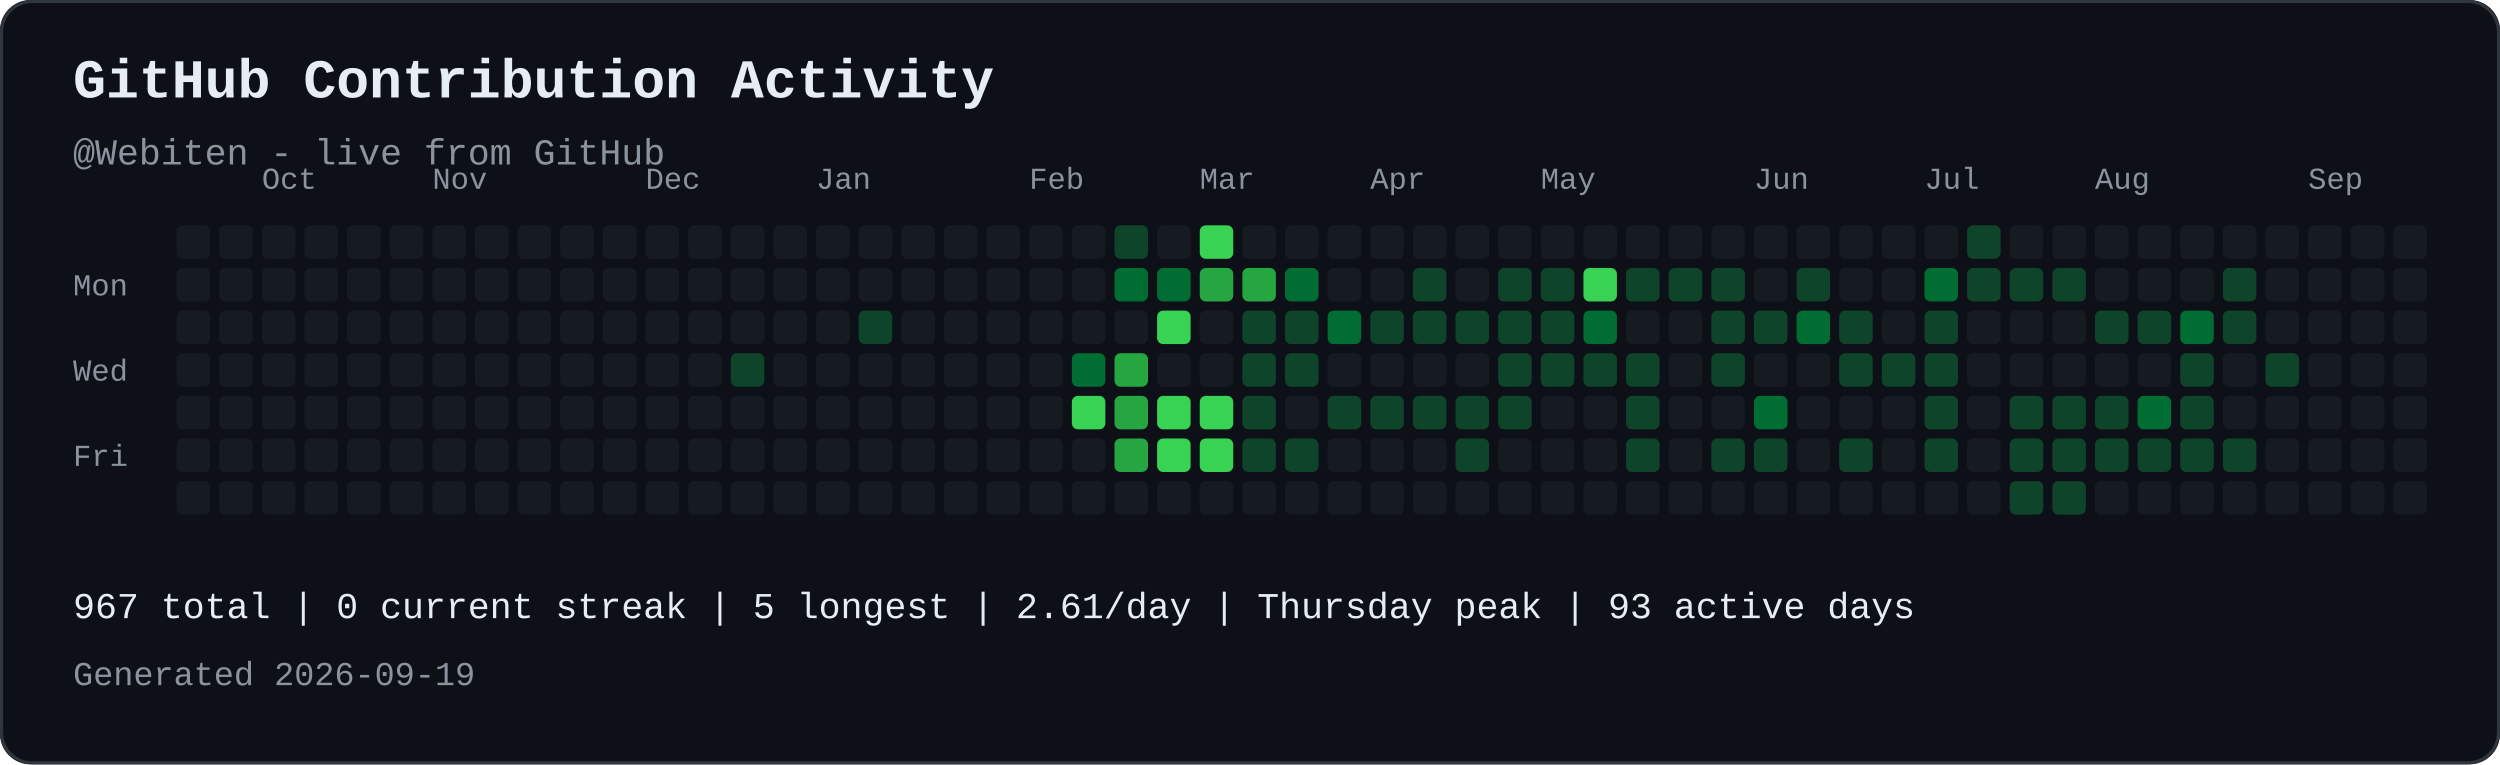
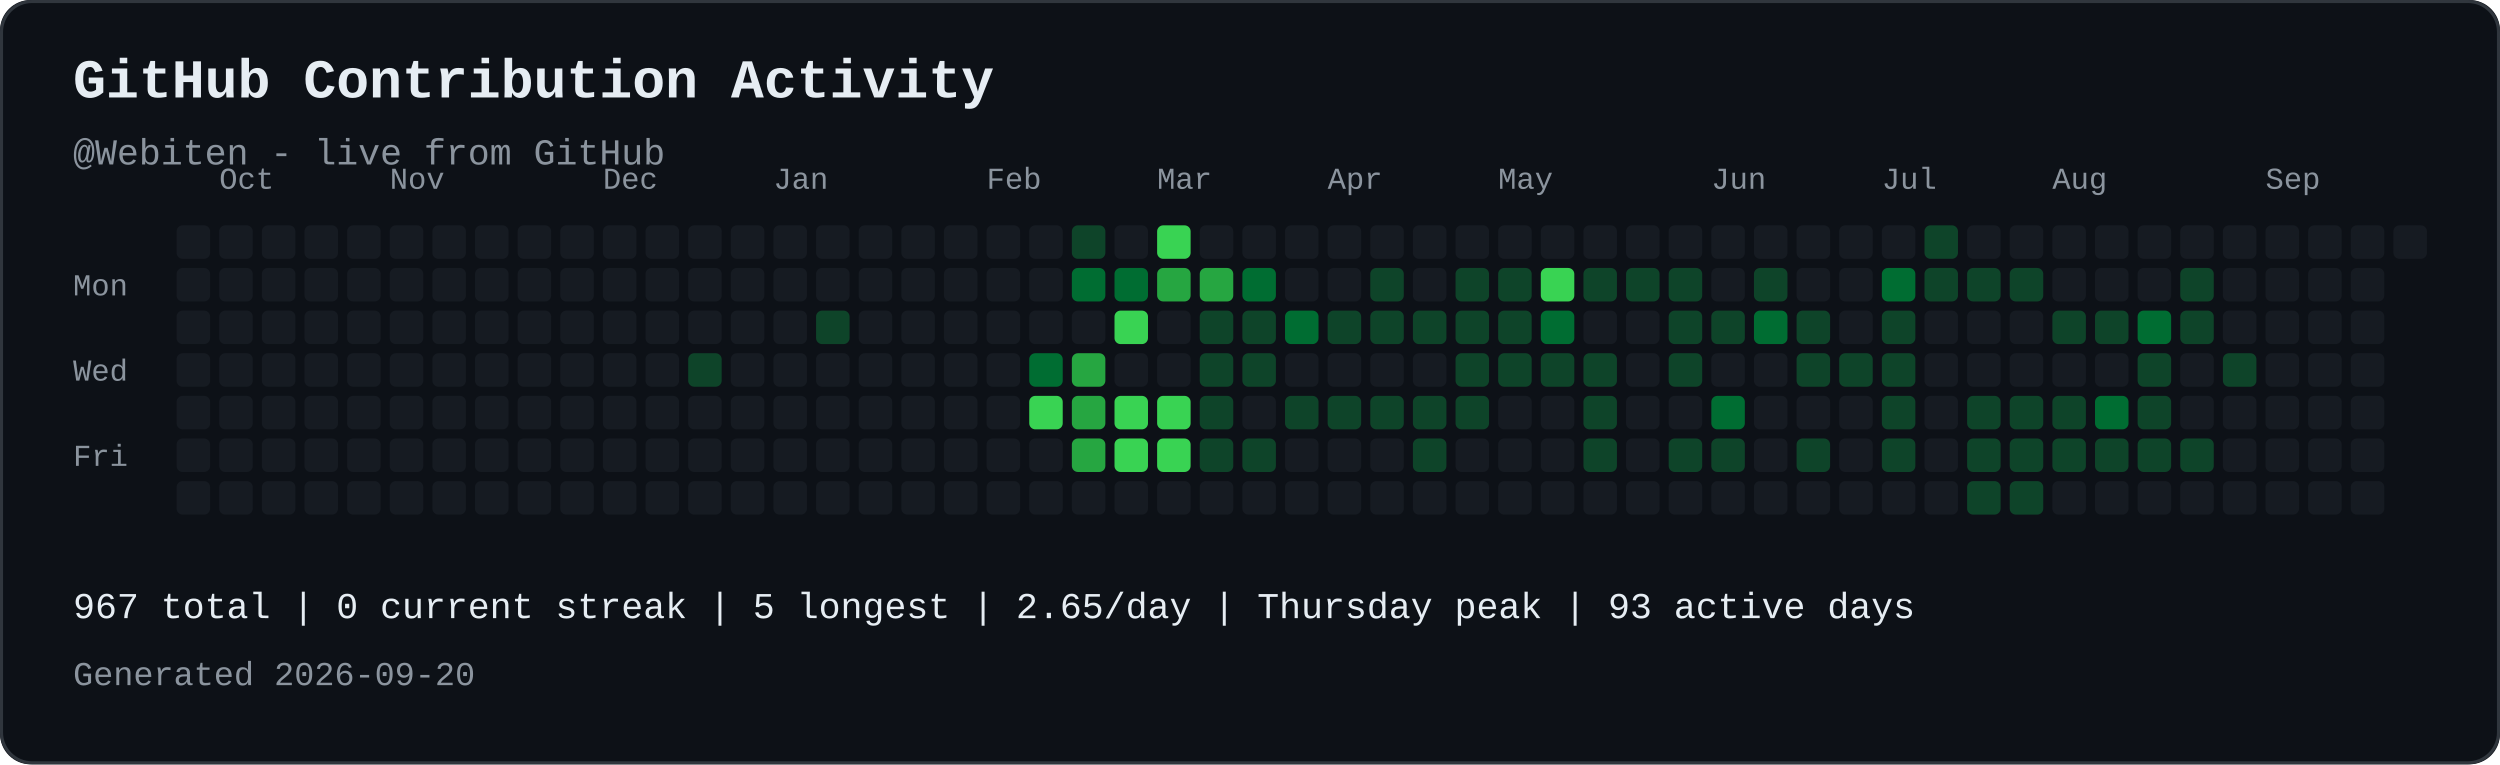
<svg xmlns="http://www.w3.org/2000/svg" width="821" height="251" viewBox="0 0 821 251" role="img" aria-labelledby="contribution-title contribution-desc" style="max-width:100%;height:auto;">
  <rect width="821" height="251" rx="10" fill="#0d1117" />
  <rect x="0.5" y="0.5" width="820" height="250" rx="10" fill="none" stroke="#30363d" />
  <text x="24" y="32" font-family="JetBrains Mono, SFMono-Regular, Consolas, Liberation Mono, monospace" font-size="18" font-weight="700" fill="#e6edf3">GitHub Contribution Activity</text>
  <text x="24" y="54" font-family="JetBrains Mono, SFMono-Regular, Consolas, Liberation Mono, monospace" font-size="12" fill="#8b949e">@Webiten - live from GitHub</text>
-   <text x="86" y="62" font-family="JetBrains Mono, SFMono-Regular, Consolas, Liberation Mono, monospace" font-size="10" fill="#8b949e">Oct</text>
-   <text x="142" y="62" font-family="JetBrains Mono, SFMono-Regular, Consolas, Liberation Mono, monospace" font-size="10" fill="#8b949e">Nov</text>
-   <text x="212" y="62" font-family="JetBrains Mono, SFMono-Regular, Consolas, Liberation Mono, monospace" font-size="10" fill="#8b949e">Dec</text>
-   <text x="268" y="62" font-family="JetBrains Mono, SFMono-Regular, Consolas, Liberation Mono, monospace" font-size="10" fill="#8b949e">Jan</text>
-   <text x="338" y="62" font-family="JetBrains Mono, SFMono-Regular, Consolas, Liberation Mono, monospace" font-size="10" fill="#8b949e">Feb</text>
-   <text x="394" y="62" font-family="JetBrains Mono, SFMono-Regular, Consolas, Liberation Mono, monospace" font-size="10" fill="#8b949e">Mar</text>
-   <text x="450" y="62" font-family="JetBrains Mono, SFMono-Regular, Consolas, Liberation Mono, monospace" font-size="10" fill="#8b949e">Apr</text>
-   <text x="506" y="62" font-family="JetBrains Mono, SFMono-Regular, Consolas, Liberation Mono, monospace" font-size="10" fill="#8b949e">May</text>
-   <text x="576" y="62" font-family="JetBrains Mono, SFMono-Regular, Consolas, Liberation Mono, monospace" font-size="10" fill="#8b949e">Jun</text>
-   <text x="632" y="62" font-family="JetBrains Mono, SFMono-Regular, Consolas, Liberation Mono, monospace" font-size="10" fill="#8b949e">Jul</text>
-   <text x="688" y="62" font-family="JetBrains Mono, SFMono-Regular, Consolas, Liberation Mono, monospace" font-size="10" fill="#8b949e">Aug</text>
-   <text x="758" y="62" font-family="JetBrains Mono, SFMono-Regular, Consolas, Liberation Mono, monospace" font-size="10" fill="#8b949e">Sep</text>
+   <text x="72" y="62" font-family="JetBrains Mono, SFMono-Regular, Consolas, Liberation Mono, monospace" font-size="10" fill="#8b949e">Oct</text>
+   <text x="128" y="62" font-family="JetBrains Mono, SFMono-Regular, Consolas, Liberation Mono, monospace" font-size="10" fill="#8b949e">Nov</text>
+   <text x="198" y="62" font-family="JetBrains Mono, SFMono-Regular, Consolas, Liberation Mono, monospace" font-size="10" fill="#8b949e">Dec</text>
+   <text x="254" y="62" font-family="JetBrains Mono, SFMono-Regular, Consolas, Liberation Mono, monospace" font-size="10" fill="#8b949e">Jan</text>
+   <text x="324" y="62" font-family="JetBrains Mono, SFMono-Regular, Consolas, Liberation Mono, monospace" font-size="10" fill="#8b949e">Feb</text>
+   <text x="380" y="62" font-family="JetBrains Mono, SFMono-Regular, Consolas, Liberation Mono, monospace" font-size="10" fill="#8b949e">Mar</text>
+   <text x="436" y="62" font-family="JetBrains Mono, SFMono-Regular, Consolas, Liberation Mono, monospace" font-size="10" fill="#8b949e">Apr</text>
+   <text x="492" y="62" font-family="JetBrains Mono, SFMono-Regular, Consolas, Liberation Mono, monospace" font-size="10" fill="#8b949e">May</text>
+   <text x="562" y="62" font-family="JetBrains Mono, SFMono-Regular, Consolas, Liberation Mono, monospace" font-size="10" fill="#8b949e">Jun</text>
+   <text x="618" y="62" font-family="JetBrains Mono, SFMono-Regular, Consolas, Liberation Mono, monospace" font-size="10" fill="#8b949e">Jul</text>
+   <text x="674" y="62" font-family="JetBrains Mono, SFMono-Regular, Consolas, Liberation Mono, monospace" font-size="10" fill="#8b949e">Aug</text>
+   <text x="744" y="62" font-family="JetBrains Mono, SFMono-Regular, Consolas, Liberation Mono, monospace" font-size="10" fill="#8b949e">Sep</text>
  <text x="24" y="97" font-family="JetBrains Mono, SFMono-Regular, Consolas, Liberation Mono, monospace" font-size="10" fill="#8b949e">Mon</text>
  <text x="24" y="125" font-family="JetBrains Mono, SFMono-Regular, Consolas, Liberation Mono, monospace" font-size="10" fill="#8b949e">Wed</text>
  <text x="24" y="153" font-family="JetBrains Mono, SFMono-Regular, Consolas, Liberation Mono, monospace" font-size="10" fill="#8b949e">Fri</text>
  <rect x="58" y="74" width="11" height="11" rx="2" fill="#161b22">
</rect>
  <rect x="58" y="88" width="11" height="11" rx="2" fill="#161b22">
</rect>
  <rect x="58" y="102" width="11" height="11" rx="2" fill="#161b22">
</rect>
  <rect x="58" y="116" width="11" height="11" rx="2" fill="#161b22">
</rect>
  <rect x="58" y="130" width="11" height="11" rx="2" fill="#161b22">
</rect>
  <rect x="58" y="144" width="11" height="11" rx="2" fill="#161b22">
</rect>
  <rect x="58" y="158" width="11" height="11" rx="2" fill="#161b22">
</rect>
  <rect x="72" y="74" width="11" height="11" rx="2" fill="#161b22">
</rect>
  <rect x="72" y="88" width="11" height="11" rx="2" fill="#161b22">
</rect>
  <rect x="72" y="102" width="11" height="11" rx="2" fill="#161b22">
</rect>
  <rect x="72" y="116" width="11" height="11" rx="2" fill="#161b22">
</rect>
  <rect x="72" y="130" width="11" height="11" rx="2" fill="#161b22">
</rect>
  <rect x="72" y="144" width="11" height="11" rx="2" fill="#161b22">
</rect>
  <rect x="72" y="158" width="11" height="11" rx="2" fill="#161b22">
</rect>
  <rect x="86" y="74" width="11" height="11" rx="2" fill="#161b22">
</rect>
  <rect x="86" y="88" width="11" height="11" rx="2" fill="#161b22">
</rect>
  <rect x="86" y="102" width="11" height="11" rx="2" fill="#161b22">
</rect>
  <rect x="86" y="116" width="11" height="11" rx="2" fill="#161b22">
</rect>
  <rect x="86" y="130" width="11" height="11" rx="2" fill="#161b22">
</rect>
  <rect x="86" y="144" width="11" height="11" rx="2" fill="#161b22">
</rect>
  <rect x="86" y="158" width="11" height="11" rx="2" fill="#161b22">
</rect>
  <rect x="100" y="74" width="11" height="11" rx="2" fill="#161b22">
</rect>
  <rect x="100" y="88" width="11" height="11" rx="2" fill="#161b22">
</rect>
  <rect x="100" y="102" width="11" height="11" rx="2" fill="#161b22">
</rect>
  <rect x="100" y="116" width="11" height="11" rx="2" fill="#161b22">
</rect>
  <rect x="100" y="130" width="11" height="11" rx="2" fill="#161b22">
</rect>
  <rect x="100" y="144" width="11" height="11" rx="2" fill="#161b22">
</rect>
  <rect x="100" y="158" width="11" height="11" rx="2" fill="#161b22">
</rect>
  <rect x="114" y="74" width="11" height="11" rx="2" fill="#161b22">
</rect>
  <rect x="114" y="88" width="11" height="11" rx="2" fill="#161b22">
</rect>
  <rect x="114" y="102" width="11" height="11" rx="2" fill="#161b22">
</rect>
  <rect x="114" y="116" width="11" height="11" rx="2" fill="#161b22">
</rect>
  <rect x="114" y="130" width="11" height="11" rx="2" fill="#161b22">
</rect>
  <rect x="114" y="144" width="11" height="11" rx="2" fill="#161b22">
</rect>
  <rect x="114" y="158" width="11" height="11" rx="2" fill="#161b22">
</rect>
  <rect x="128" y="74" width="11" height="11" rx="2" fill="#161b22">
</rect>
  <rect x="128" y="88" width="11" height="11" rx="2" fill="#161b22">
</rect>
  <rect x="128" y="102" width="11" height="11" rx="2" fill="#161b22">
</rect>
  <rect x="128" y="116" width="11" height="11" rx="2" fill="#161b22">
</rect>
  <rect x="128" y="130" width="11" height="11" rx="2" fill="#161b22">
</rect>
  <rect x="128" y="144" width="11" height="11" rx="2" fill="#161b22">
</rect>
  <rect x="128" y="158" width="11" height="11" rx="2" fill="#161b22">
</rect>
  <rect x="142" y="74" width="11" height="11" rx="2" fill="#161b22">
</rect>
  <rect x="142" y="88" width="11" height="11" rx="2" fill="#161b22">
</rect>
  <rect x="142" y="102" width="11" height="11" rx="2" fill="#161b22">
</rect>
  <rect x="142" y="116" width="11" height="11" rx="2" fill="#161b22">
</rect>
  <rect x="142" y="130" width="11" height="11" rx="2" fill="#161b22">
</rect>
  <rect x="142" y="144" width="11" height="11" rx="2" fill="#161b22">
</rect>
  <rect x="142" y="158" width="11" height="11" rx="2" fill="#161b22">
</rect>
  <rect x="156" y="74" width="11" height="11" rx="2" fill="#161b22">
</rect>
  <rect x="156" y="88" width="11" height="11" rx="2" fill="#161b22">
</rect>
  <rect x="156" y="102" width="11" height="11" rx="2" fill="#161b22">
</rect>
  <rect x="156" y="116" width="11" height="11" rx="2" fill="#161b22">
</rect>
  <rect x="156" y="130" width="11" height="11" rx="2" fill="#161b22">
</rect>
  <rect x="156" y="144" width="11" height="11" rx="2" fill="#161b22">
</rect>
  <rect x="156" y="158" width="11" height="11" rx="2" fill="#161b22">
</rect>
  <rect x="170" y="74" width="11" height="11" rx="2" fill="#161b22">
</rect>
  <rect x="170" y="88" width="11" height="11" rx="2" fill="#161b22">
</rect>
  <rect x="170" y="102" width="11" height="11" rx="2" fill="#161b22">
</rect>
  <rect x="170" y="116" width="11" height="11" rx="2" fill="#161b22">
</rect>
  <rect x="170" y="130" width="11" height="11" rx="2" fill="#161b22">
</rect>
  <rect x="170" y="144" width="11" height="11" rx="2" fill="#161b22">
</rect>
  <rect x="170" y="158" width="11" height="11" rx="2" fill="#161b22">
</rect>
  <rect x="184" y="74" width="11" height="11" rx="2" fill="#161b22">
</rect>
  <rect x="184" y="88" width="11" height="11" rx="2" fill="#161b22">
</rect>
  <rect x="184" y="102" width="11" height="11" rx="2" fill="#161b22">
</rect>
  <rect x="184" y="116" width="11" height="11" rx="2" fill="#161b22">
</rect>
  <rect x="184" y="130" width="11" height="11" rx="2" fill="#161b22">
</rect>
  <rect x="184" y="144" width="11" height="11" rx="2" fill="#161b22">
</rect>
  <rect x="184" y="158" width="11" height="11" rx="2" fill="#161b22">
</rect>
  <rect x="198" y="74" width="11" height="11" rx="2" fill="#161b22">
</rect>
  <rect x="198" y="88" width="11" height="11" rx="2" fill="#161b22">
</rect>
  <rect x="198" y="102" width="11" height="11" rx="2" fill="#161b22">
</rect>
  <rect x="198" y="116" width="11" height="11" rx="2" fill="#161b22">
</rect>
  <rect x="198" y="130" width="11" height="11" rx="2" fill="#161b22">
</rect>
  <rect x="198" y="144" width="11" height="11" rx="2" fill="#161b22">
</rect>
  <rect x="198" y="158" width="11" height="11" rx="2" fill="#161b22">
</rect>
  <rect x="212" y="74" width="11" height="11" rx="2" fill="#161b22">
</rect>
  <rect x="212" y="88" width="11" height="11" rx="2" fill="#161b22">
</rect>
  <rect x="212" y="102" width="11" height="11" rx="2" fill="#161b22">
</rect>
  <rect x="212" y="116" width="11" height="11" rx="2" fill="#161b22">
</rect>
  <rect x="212" y="130" width="11" height="11" rx="2" fill="#161b22">
</rect>
  <rect x="212" y="144" width="11" height="11" rx="2" fill="#161b22">
</rect>
  <rect x="212" y="158" width="11" height="11" rx="2" fill="#161b22">
</rect>
  <rect x="226" y="74" width="11" height="11" rx="2" fill="#161b22">
</rect>
  <rect x="226" y="88" width="11" height="11" rx="2" fill="#161b22">
</rect>
  <rect x="226" y="102" width="11" height="11" rx="2" fill="#161b22">
</rect>
-   <rect x="226" y="116" width="11" height="11" rx="2" fill="#161b22">
+   <rect x="226" y="116" width="11" height="11" rx="2" fill="#0e4429">
</rect>
  <rect x="226" y="130" width="11" height="11" rx="2" fill="#161b22">
</rect>
  <rect x="226" y="144" width="11" height="11" rx="2" fill="#161b22">
</rect>
  <rect x="226" y="158" width="11" height="11" rx="2" fill="#161b22">
</rect>
  <rect x="240" y="74" width="11" height="11" rx="2" fill="#161b22">
</rect>
  <rect x="240" y="88" width="11" height="11" rx="2" fill="#161b22">
</rect>
  <rect x="240" y="102" width="11" height="11" rx="2" fill="#161b22">
</rect>
-   <rect x="240" y="116" width="11" height="11" rx="2" fill="#0e4429">
+   <rect x="240" y="116" width="11" height="11" rx="2" fill="#161b22">
</rect>
  <rect x="240" y="130" width="11" height="11" rx="2" fill="#161b22">
</rect>
  <rect x="240" y="144" width="11" height="11" rx="2" fill="#161b22">
</rect>
  <rect x="240" y="158" width="11" height="11" rx="2" fill="#161b22">
</rect>
  <rect x="254" y="74" width="11" height="11" rx="2" fill="#161b22">
</rect>
  <rect x="254" y="88" width="11" height="11" rx="2" fill="#161b22">
</rect>
  <rect x="254" y="102" width="11" height="11" rx="2" fill="#161b22">
</rect>
  <rect x="254" y="116" width="11" height="11" rx="2" fill="#161b22">
</rect>
  <rect x="254" y="130" width="11" height="11" rx="2" fill="#161b22">
</rect>
  <rect x="254" y="144" width="11" height="11" rx="2" fill="#161b22">
</rect>
  <rect x="254" y="158" width="11" height="11" rx="2" fill="#161b22">
</rect>
  <rect x="268" y="74" width="11" height="11" rx="2" fill="#161b22">
</rect>
  <rect x="268" y="88" width="11" height="11" rx="2" fill="#161b22">
</rect>
-   <rect x="268" y="102" width="11" height="11" rx="2" fill="#161b22">
+   <rect x="268" y="102" width="11" height="11" rx="2" fill="#0e4429">
</rect>
  <rect x="268" y="116" width="11" height="11" rx="2" fill="#161b22">
</rect>
  <rect x="268" y="130" width="11" height="11" rx="2" fill="#161b22">
</rect>
  <rect x="268" y="144" width="11" height="11" rx="2" fill="#161b22">
</rect>
  <rect x="268" y="158" width="11" height="11" rx="2" fill="#161b22">
</rect>
  <rect x="282" y="74" width="11" height="11" rx="2" fill="#161b22">
</rect>
  <rect x="282" y="88" width="11" height="11" rx="2" fill="#161b22">
</rect>
-   <rect x="282" y="102" width="11" height="11" rx="2" fill="#0e4429">
+   <rect x="282" y="102" width="11" height="11" rx="2" fill="#161b22">
</rect>
  <rect x="282" y="116" width="11" height="11" rx="2" fill="#161b22">
</rect>
  <rect x="282" y="130" width="11" height="11" rx="2" fill="#161b22">
</rect>
  <rect x="282" y="144" width="11" height="11" rx="2" fill="#161b22">
</rect>
  <rect x="282" y="158" width="11" height="11" rx="2" fill="#161b22">
</rect>
  <rect x="296" y="74" width="11" height="11" rx="2" fill="#161b22">
</rect>
  <rect x="296" y="88" width="11" height="11" rx="2" fill="#161b22">
</rect>
  <rect x="296" y="102" width="11" height="11" rx="2" fill="#161b22">
</rect>
  <rect x="296" y="116" width="11" height="11" rx="2" fill="#161b22">
</rect>
  <rect x="296" y="130" width="11" height="11" rx="2" fill="#161b22">
</rect>
  <rect x="296" y="144" width="11" height="11" rx="2" fill="#161b22">
</rect>
  <rect x="296" y="158" width="11" height="11" rx="2" fill="#161b22">
</rect>
  <rect x="310" y="74" width="11" height="11" rx="2" fill="#161b22">
</rect>
  <rect x="310" y="88" width="11" height="11" rx="2" fill="#161b22">
</rect>
  <rect x="310" y="102" width="11" height="11" rx="2" fill="#161b22">
</rect>
  <rect x="310" y="116" width="11" height="11" rx="2" fill="#161b22">
</rect>
  <rect x="310" y="130" width="11" height="11" rx="2" fill="#161b22">
</rect>
  <rect x="310" y="144" width="11" height="11" rx="2" fill="#161b22">
</rect>
  <rect x="310" y="158" width="11" height="11" rx="2" fill="#161b22">
</rect>
  <rect x="324" y="74" width="11" height="11" rx="2" fill="#161b22">
</rect>
  <rect x="324" y="88" width="11" height="11" rx="2" fill="#161b22">
</rect>
  <rect x="324" y="102" width="11" height="11" rx="2" fill="#161b22">
</rect>
  <rect x="324" y="116" width="11" height="11" rx="2" fill="#161b22">
</rect>
  <rect x="324" y="130" width="11" height="11" rx="2" fill="#161b22">
</rect>
  <rect x="324" y="144" width="11" height="11" rx="2" fill="#161b22">
</rect>
  <rect x="324" y="158" width="11" height="11" rx="2" fill="#161b22">
</rect>
  <rect x="338" y="74" width="11" height="11" rx="2" fill="#161b22">
</rect>
  <rect x="338" y="88" width="11" height="11" rx="2" fill="#161b22">
</rect>
  <rect x="338" y="102" width="11" height="11" rx="2" fill="#161b22">
</rect>
-   <rect x="338" y="116" width="11" height="11" rx="2" fill="#161b22">
- </rect>
-   <rect x="338" y="130" width="11" height="11" rx="2" fill="#161b22">
+   <rect x="338" y="116" width="11" height="11" rx="2" fill="#006d32">
+ </rect>
+   <rect x="338" y="130" width="11" height="11" rx="2" fill="#39d353">
</rect>
  <rect x="338" y="144" width="11" height="11" rx="2" fill="#161b22">
</rect>
  <rect x="338" y="158" width="11" height="11" rx="2" fill="#161b22">
</rect>
-   <rect x="352" y="74" width="11" height="11" rx="2" fill="#161b22">
- </rect>
-   <rect x="352" y="88" width="11" height="11" rx="2" fill="#161b22">
+   <rect x="352" y="74" width="11" height="11" rx="2" fill="#0e4429">
+ </rect>
+   <rect x="352" y="88" width="11" height="11" rx="2" fill="#006d32">
</rect>
  <rect x="352" y="102" width="11" height="11" rx="2" fill="#161b22">
</rect>
-   <rect x="352" y="116" width="11" height="11" rx="2" fill="#006d32">
- </rect>
-   <rect x="352" y="130" width="11" height="11" rx="2" fill="#39d353">
- </rect>
-   <rect x="352" y="144" width="11" height="11" rx="2" fill="#161b22">
+   <rect x="352" y="116" width="11" height="11" rx="2" fill="#26a641">
+ </rect>
+   <rect x="352" y="130" width="11" height="11" rx="2" fill="#26a641">
+ </rect>
+   <rect x="352" y="144" width="11" height="11" rx="2" fill="#26a641">
</rect>
  <rect x="352" y="158" width="11" height="11" rx="2" fill="#161b22">
</rect>
-   <rect x="366" y="74" width="11" height="11" rx="2" fill="#0e4429">
+   <rect x="366" y="74" width="11" height="11" rx="2" fill="#161b22">
</rect>
  <rect x="366" y="88" width="11" height="11" rx="2" fill="#006d32">
</rect>
-   <rect x="366" y="102" width="11" height="11" rx="2" fill="#161b22">
- </rect>
-   <rect x="366" y="116" width="11" height="11" rx="2" fill="#26a641">
- </rect>
-   <rect x="366" y="130" width="11" height="11" rx="2" fill="#26a641">
- </rect>
-   <rect x="366" y="144" width="11" height="11" rx="2" fill="#26a641">
+   <rect x="366" y="102" width="11" height="11" rx="2" fill="#39d353">
+ </rect>
+   <rect x="366" y="116" width="11" height="11" rx="2" fill="#161b22">
+ </rect>
+   <rect x="366" y="130" width="11" height="11" rx="2" fill="#39d353">
+ </rect>
+   <rect x="366" y="144" width="11" height="11" rx="2" fill="#39d353">
</rect>
  <rect x="366" y="158" width="11" height="11" rx="2" fill="#161b22">
</rect>
-   <rect x="380" y="74" width="11" height="11" rx="2" fill="#161b22">
- </rect>
-   <rect x="380" y="88" width="11" height="11" rx="2" fill="#006d32">
- </rect>
-   <rect x="380" y="102" width="11" height="11" rx="2" fill="#39d353">
+   <rect x="380" y="74" width="11" height="11" rx="2" fill="#39d353">
+ </rect>
+   <rect x="380" y="88" width="11" height="11" rx="2" fill="#26a641">
+ </rect>
+   <rect x="380" y="102" width="11" height="11" rx="2" fill="#161b22">
</rect>
  <rect x="380" y="116" width="11" height="11" rx="2" fill="#161b22">
</rect>
  <rect x="380" y="130" width="11" height="11" rx="2" fill="#39d353">
</rect>
  <rect x="380" y="144" width="11" height="11" rx="2" fill="#39d353">
</rect>
  <rect x="380" y="158" width="11" height="11" rx="2" fill="#161b22">
</rect>
-   <rect x="394" y="74" width="11" height="11" rx="2" fill="#39d353">
+   <rect x="394" y="74" width="11" height="11" rx="2" fill="#161b22">
</rect>
  <rect x="394" y="88" width="11" height="11" rx="2" fill="#26a641">
</rect>
-   <rect x="394" y="102" width="11" height="11" rx="2" fill="#161b22">
- </rect>
-   <rect x="394" y="116" width="11" height="11" rx="2" fill="#161b22">
- </rect>
-   <rect x="394" y="130" width="11" height="11" rx="2" fill="#39d353">
- </rect>
-   <rect x="394" y="144" width="11" height="11" rx="2" fill="#39d353">
+   <rect x="394" y="102" width="11" height="11" rx="2" fill="#0e4429">
+ </rect>
+   <rect x="394" y="116" width="11" height="11" rx="2" fill="#0e4429">
+ </rect>
+   <rect x="394" y="130" width="11" height="11" rx="2" fill="#0e4429">
+ </rect>
+   <rect x="394" y="144" width="11" height="11" rx="2" fill="#0e4429">
</rect>
  <rect x="394" y="158" width="11" height="11" rx="2" fill="#161b22">
</rect>
  <rect x="408" y="74" width="11" height="11" rx="2" fill="#161b22">
</rect>
-   <rect x="408" y="88" width="11" height="11" rx="2" fill="#26a641">
+   <rect x="408" y="88" width="11" height="11" rx="2" fill="#006d32">
</rect>
  <rect x="408" y="102" width="11" height="11" rx="2" fill="#0e4429">
</rect>
  <rect x="408" y="116" width="11" height="11" rx="2" fill="#0e4429">
</rect>
-   <rect x="408" y="130" width="11" height="11" rx="2" fill="#0e4429">
+   <rect x="408" y="130" width="11" height="11" rx="2" fill="#161b22">
</rect>
  <rect x="408" y="144" width="11" height="11" rx="2" fill="#0e4429">
</rect>
  <rect x="408" y="158" width="11" height="11" rx="2" fill="#161b22">
</rect>
  <rect x="422" y="74" width="11" height="11" rx="2" fill="#161b22">
</rect>
-   <rect x="422" y="88" width="11" height="11" rx="2" fill="#006d32">
- </rect>
-   <rect x="422" y="102" width="11" height="11" rx="2" fill="#0e4429">
- </rect>
-   <rect x="422" y="116" width="11" height="11" rx="2" fill="#0e4429">
- </rect>
-   <rect x="422" y="130" width="11" height="11" rx="2" fill="#161b22">
- </rect>
-   <rect x="422" y="144" width="11" height="11" rx="2" fill="#0e4429">
+   <rect x="422" y="88" width="11" height="11" rx="2" fill="#161b22">
+ </rect>
+   <rect x="422" y="102" width="11" height="11" rx="2" fill="#006d32">
+ </rect>
+   <rect x="422" y="116" width="11" height="11" rx="2" fill="#161b22">
+ </rect>
+   <rect x="422" y="130" width="11" height="11" rx="2" fill="#0e4429">
+ </rect>
+   <rect x="422" y="144" width="11" height="11" rx="2" fill="#161b22">
</rect>
  <rect x="422" y="158" width="11" height="11" rx="2" fill="#161b22">
</rect>
  <rect x="436" y="74" width="11" height="11" rx="2" fill="#161b22">
</rect>
  <rect x="436" y="88" width="11" height="11" rx="2" fill="#161b22">
</rect>
-   <rect x="436" y="102" width="11" height="11" rx="2" fill="#006d32">
+   <rect x="436" y="102" width="11" height="11" rx="2" fill="#0e4429">
</rect>
  <rect x="436" y="116" width="11" height="11" rx="2" fill="#161b22">
</rect>
  <rect x="436" y="130" width="11" height="11" rx="2" fill="#0e4429">
</rect>
  <rect x="436" y="144" width="11" height="11" rx="2" fill="#161b22">
</rect>
  <rect x="436" y="158" width="11" height="11" rx="2" fill="#161b22">
</rect>
  <rect x="450" y="74" width="11" height="11" rx="2" fill="#161b22">
</rect>
-   <rect x="450" y="88" width="11" height="11" rx="2" fill="#161b22">
+   <rect x="450" y="88" width="11" height="11" rx="2" fill="#0e4429">
</rect>
  <rect x="450" y="102" width="11" height="11" rx="2" fill="#0e4429">
</rect>
  <rect x="450" y="116" width="11" height="11" rx="2" fill="#161b22">
</rect>
  <rect x="450" y="130" width="11" height="11" rx="2" fill="#0e4429">
</rect>
  <rect x="450" y="144" width="11" height="11" rx="2" fill="#161b22">
</rect>
  <rect x="450" y="158" width="11" height="11" rx="2" fill="#161b22">
</rect>
  <rect x="464" y="74" width="11" height="11" rx="2" fill="#161b22">
</rect>
-   <rect x="464" y="88" width="11" height="11" rx="2" fill="#0e4429">
+   <rect x="464" y="88" width="11" height="11" rx="2" fill="#161b22">
</rect>
  <rect x="464" y="102" width="11" height="11" rx="2" fill="#0e4429">
</rect>
  <rect x="464" y="116" width="11" height="11" rx="2" fill="#161b22">
</rect>
  <rect x="464" y="130" width="11" height="11" rx="2" fill="#0e4429">
</rect>
-   <rect x="464" y="144" width="11" height="11" rx="2" fill="#161b22">
+   <rect x="464" y="144" width="11" height="11" rx="2" fill="#0e4429">
</rect>
  <rect x="464" y="158" width="11" height="11" rx="2" fill="#161b22">
</rect>
  <rect x="478" y="74" width="11" height="11" rx="2" fill="#161b22">
</rect>
-   <rect x="478" y="88" width="11" height="11" rx="2" fill="#161b22">
+   <rect x="478" y="88" width="11" height="11" rx="2" fill="#0e4429">
</rect>
  <rect x="478" y="102" width="11" height="11" rx="2" fill="#0e4429">
</rect>
-   <rect x="478" y="116" width="11" height="11" rx="2" fill="#161b22">
+   <rect x="478" y="116" width="11" height="11" rx="2" fill="#0e4429">
</rect>
  <rect x="478" y="130" width="11" height="11" rx="2" fill="#0e4429">
</rect>
-   <rect x="478" y="144" width="11" height="11" rx="2" fill="#0e4429">
+   <rect x="478" y="144" width="11" height="11" rx="2" fill="#161b22">
</rect>
  <rect x="478" y="158" width="11" height="11" rx="2" fill="#161b22">
</rect>
  <rect x="492" y="74" width="11" height="11" rx="2" fill="#161b22">
</rect>
  <rect x="492" y="88" width="11" height="11" rx="2" fill="#0e4429">
</rect>
  <rect x="492" y="102" width="11" height="11" rx="2" fill="#0e4429">
</rect>
  <rect x="492" y="116" width="11" height="11" rx="2" fill="#0e4429">
</rect>
-   <rect x="492" y="130" width="11" height="11" rx="2" fill="#0e4429">
+   <rect x="492" y="130" width="11" height="11" rx="2" fill="#161b22">
</rect>
  <rect x="492" y="144" width="11" height="11" rx="2" fill="#161b22">
</rect>
  <rect x="492" y="158" width="11" height="11" rx="2" fill="#161b22">
</rect>
  <rect x="506" y="74" width="11" height="11" rx="2" fill="#161b22">
</rect>
-   <rect x="506" y="88" width="11" height="11" rx="2" fill="#0e4429">
- </rect>
-   <rect x="506" y="102" width="11" height="11" rx="2" fill="#0e4429">
+   <rect x="506" y="88" width="11" height="11" rx="2" fill="#39d353">
+ </rect>
+   <rect x="506" y="102" width="11" height="11" rx="2" fill="#006d32">
</rect>
  <rect x="506" y="116" width="11" height="11" rx="2" fill="#0e4429">
</rect>
  <rect x="506" y="130" width="11" height="11" rx="2" fill="#161b22">
</rect>
  <rect x="506" y="144" width="11" height="11" rx="2" fill="#161b22">
</rect>
  <rect x="506" y="158" width="11" height="11" rx="2" fill="#161b22">
</rect>
  <rect x="520" y="74" width="11" height="11" rx="2" fill="#161b22">
</rect>
-   <rect x="520" y="88" width="11" height="11" rx="2" fill="#39d353">
- </rect>
-   <rect x="520" y="102" width="11" height="11" rx="2" fill="#006d32">
+   <rect x="520" y="88" width="11" height="11" rx="2" fill="#0e4429">
+ </rect>
+   <rect x="520" y="102" width="11" height="11" rx="2" fill="#161b22">
</rect>
  <rect x="520" y="116" width="11" height="11" rx="2" fill="#0e4429">
</rect>
-   <rect x="520" y="130" width="11" height="11" rx="2" fill="#161b22">
- </rect>
-   <rect x="520" y="144" width="11" height="11" rx="2" fill="#161b22">
+   <rect x="520" y="130" width="11" height="11" rx="2" fill="#0e4429">
+ </rect>
+   <rect x="520" y="144" width="11" height="11" rx="2" fill="#0e4429">
</rect>
  <rect x="520" y="158" width="11" height="11" rx="2" fill="#161b22">
</rect>
  <rect x="534" y="74" width="11" height="11" rx="2" fill="#161b22">
</rect>
  <rect x="534" y="88" width="11" height="11" rx="2" fill="#0e4429">
</rect>
  <rect x="534" y="102" width="11" height="11" rx="2" fill="#161b22">
</rect>
-   <rect x="534" y="116" width="11" height="11" rx="2" fill="#0e4429">
- </rect>
-   <rect x="534" y="130" width="11" height="11" rx="2" fill="#0e4429">
- </rect>
-   <rect x="534" y="144" width="11" height="11" rx="2" fill="#0e4429">
+   <rect x="534" y="116" width="11" height="11" rx="2" fill="#161b22">
+ </rect>
+   <rect x="534" y="130" width="11" height="11" rx="2" fill="#161b22">
+ </rect>
+   <rect x="534" y="144" width="11" height="11" rx="2" fill="#161b22">
</rect>
  <rect x="534" y="158" width="11" height="11" rx="2" fill="#161b22">
</rect>
  <rect x="548" y="74" width="11" height="11" rx="2" fill="#161b22">
</rect>
  <rect x="548" y="88" width="11" height="11" rx="2" fill="#0e4429">
</rect>
-   <rect x="548" y="102" width="11" height="11" rx="2" fill="#161b22">
- </rect>
-   <rect x="548" y="116" width="11" height="11" rx="2" fill="#161b22">
+   <rect x="548" y="102" width="11" height="11" rx="2" fill="#0e4429">
+ </rect>
+   <rect x="548" y="116" width="11" height="11" rx="2" fill="#0e4429">
</rect>
  <rect x="548" y="130" width="11" height="11" rx="2" fill="#161b22">
</rect>
-   <rect x="548" y="144" width="11" height="11" rx="2" fill="#161b22">
+   <rect x="548" y="144" width="11" height="11" rx="2" fill="#0e4429">
</rect>
  <rect x="548" y="158" width="11" height="11" rx="2" fill="#161b22">
</rect>
  <rect x="562" y="74" width="11" height="11" rx="2" fill="#161b22">
</rect>
-   <rect x="562" y="88" width="11" height="11" rx="2" fill="#0e4429">
+   <rect x="562" y="88" width="11" height="11" rx="2" fill="#161b22">
</rect>
  <rect x="562" y="102" width="11" height="11" rx="2" fill="#0e4429">
</rect>
-   <rect x="562" y="116" width="11" height="11" rx="2" fill="#0e4429">
- </rect>
-   <rect x="562" y="130" width="11" height="11" rx="2" fill="#161b22">
+   <rect x="562" y="116" width="11" height="11" rx="2" fill="#161b22">
+ </rect>
+   <rect x="562" y="130" width="11" height="11" rx="2" fill="#006d32">
</rect>
  <rect x="562" y="144" width="11" height="11" rx="2" fill="#0e4429">
</rect>
  <rect x="562" y="158" width="11" height="11" rx="2" fill="#161b22">
</rect>
  <rect x="576" y="74" width="11" height="11" rx="2" fill="#161b22">
</rect>
-   <rect x="576" y="88" width="11" height="11" rx="2" fill="#161b22">
- </rect>
-   <rect x="576" y="102" width="11" height="11" rx="2" fill="#0e4429">
+   <rect x="576" y="88" width="11" height="11" rx="2" fill="#0e4429">
+ </rect>
+   <rect x="576" y="102" width="11" height="11" rx="2" fill="#006d32">
</rect>
  <rect x="576" y="116" width="11" height="11" rx="2" fill="#161b22">
</rect>
-   <rect x="576" y="130" width="11" height="11" rx="2" fill="#006d32">
- </rect>
-   <rect x="576" y="144" width="11" height="11" rx="2" fill="#0e4429">
+   <rect x="576" y="130" width="11" height="11" rx="2" fill="#161b22">
+ </rect>
+   <rect x="576" y="144" width="11" height="11" rx="2" fill="#161b22">
</rect>
  <rect x="576" y="158" width="11" height="11" rx="2" fill="#161b22">
</rect>
  <rect x="590" y="74" width="11" height="11" rx="2" fill="#161b22">
</rect>
-   <rect x="590" y="88" width="11" height="11" rx="2" fill="#0e4429">
- </rect>
-   <rect x="590" y="102" width="11" height="11" rx="2" fill="#006d32">
- </rect>
-   <rect x="590" y="116" width="11" height="11" rx="2" fill="#161b22">
+   <rect x="590" y="88" width="11" height="11" rx="2" fill="#161b22">
+ </rect>
+   <rect x="590" y="102" width="11" height="11" rx="2" fill="#0e4429">
+ </rect>
+   <rect x="590" y="116" width="11" height="11" rx="2" fill="#0e4429">
</rect>
  <rect x="590" y="130" width="11" height="11" rx="2" fill="#161b22">
</rect>
-   <rect x="590" y="144" width="11" height="11" rx="2" fill="#161b22">
+   <rect x="590" y="144" width="11" height="11" rx="2" fill="#0e4429">
</rect>
  <rect x="590" y="158" width="11" height="11" rx="2" fill="#161b22">
</rect>
  <rect x="604" y="74" width="11" height="11" rx="2" fill="#161b22">
</rect>
  <rect x="604" y="88" width="11" height="11" rx="2" fill="#161b22">
</rect>
-   <rect x="604" y="102" width="11" height="11" rx="2" fill="#0e4429">
+   <rect x="604" y="102" width="11" height="11" rx="2" fill="#161b22">
</rect>
  <rect x="604" y="116" width="11" height="11" rx="2" fill="#0e4429">
</rect>
  <rect x="604" y="130" width="11" height="11" rx="2" fill="#161b22">
</rect>
-   <rect x="604" y="144" width="11" height="11" rx="2" fill="#0e4429">
+   <rect x="604" y="144" width="11" height="11" rx="2" fill="#161b22">
</rect>
  <rect x="604" y="158" width="11" height="11" rx="2" fill="#161b22">
</rect>
  <rect x="618" y="74" width="11" height="11" rx="2" fill="#161b22">
</rect>
-   <rect x="618" y="88" width="11" height="11" rx="2" fill="#161b22">
- </rect>
-   <rect x="618" y="102" width="11" height="11" rx="2" fill="#161b22">
+   <rect x="618" y="88" width="11" height="11" rx="2" fill="#006d32">
+ </rect>
+   <rect x="618" y="102" width="11" height="11" rx="2" fill="#0e4429">
</rect>
  <rect x="618" y="116" width="11" height="11" rx="2" fill="#0e4429">
</rect>
-   <rect x="618" y="130" width="11" height="11" rx="2" fill="#161b22">
- </rect>
-   <rect x="618" y="144" width="11" height="11" rx="2" fill="#161b22">
+   <rect x="618" y="130" width="11" height="11" rx="2" fill="#0e4429">
+ </rect>
+   <rect x="618" y="144" width="11" height="11" rx="2" fill="#0e4429">
</rect>
  <rect x="618" y="158" width="11" height="11" rx="2" fill="#161b22">
</rect>
-   <rect x="632" y="74" width="11" height="11" rx="2" fill="#161b22">
- </rect>
-   <rect x="632" y="88" width="11" height="11" rx="2" fill="#006d32">
- </rect>
-   <rect x="632" y="102" width="11" height="11" rx="2" fill="#0e4429">
- </rect>
-   <rect x="632" y="116" width="11" height="11" rx="2" fill="#0e4429">
- </rect>
-   <rect x="632" y="130" width="11" height="11" rx="2" fill="#0e4429">
- </rect>
-   <rect x="632" y="144" width="11" height="11" rx="2" fill="#0e4429">
+   <rect x="632" y="74" width="11" height="11" rx="2" fill="#0e4429">
+ </rect>
+   <rect x="632" y="88" width="11" height="11" rx="2" fill="#0e4429">
+ </rect>
+   <rect x="632" y="102" width="11" height="11" rx="2" fill="#161b22">
+ </rect>
+   <rect x="632" y="116" width="11" height="11" rx="2" fill="#161b22">
+ </rect>
+   <rect x="632" y="130" width="11" height="11" rx="2" fill="#161b22">
+ </rect>
+   <rect x="632" y="144" width="11" height="11" rx="2" fill="#161b22">
</rect>
  <rect x="632" y="158" width="11" height="11" rx="2" fill="#161b22">
</rect>
-   <rect x="646" y="74" width="11" height="11" rx="2" fill="#0e4429">
+   <rect x="646" y="74" width="11" height="11" rx="2" fill="#161b22">
</rect>
  <rect x="646" y="88" width="11" height="11" rx="2" fill="#0e4429">
</rect>
  <rect x="646" y="102" width="11" height="11" rx="2" fill="#161b22">
</rect>
  <rect x="646" y="116" width="11" height="11" rx="2" fill="#161b22">
</rect>
-   <rect x="646" y="130" width="11" height="11" rx="2" fill="#161b22">
- </rect>
-   <rect x="646" y="144" width="11" height="11" rx="2" fill="#161b22">
- </rect>
-   <rect x="646" y="158" width="11" height="11" rx="2" fill="#161b22">
+   <rect x="646" y="130" width="11" height="11" rx="2" fill="#0e4429">
+ </rect>
+   <rect x="646" y="144" width="11" height="11" rx="2" fill="#0e4429">
+ </rect>
+   <rect x="646" y="158" width="11" height="11" rx="2" fill="#0e4429">
</rect>
  <rect x="660" y="74" width="11" height="11" rx="2" fill="#161b22">
</rect>
  <rect x="660" y="88" width="11" height="11" rx="2" fill="#0e4429">
</rect>
  <rect x="660" y="102" width="11" height="11" rx="2" fill="#161b22">
</rect>
  <rect x="660" y="116" width="11" height="11" rx="2" fill="#161b22">
</rect>
  <rect x="660" y="130" width="11" height="11" rx="2" fill="#0e4429">
</rect>
  <rect x="660" y="144" width="11" height="11" rx="2" fill="#0e4429">
</rect>
  <rect x="660" y="158" width="11" height="11" rx="2" fill="#0e4429">
</rect>
  <rect x="674" y="74" width="11" height="11" rx="2" fill="#161b22">
</rect>
-   <rect x="674" y="88" width="11" height="11" rx="2" fill="#0e4429">
- </rect>
-   <rect x="674" y="102" width="11" height="11" rx="2" fill="#161b22">
+   <rect x="674" y="88" width="11" height="11" rx="2" fill="#161b22">
+ </rect>
+   <rect x="674" y="102" width="11" height="11" rx="2" fill="#0e4429">
</rect>
  <rect x="674" y="116" width="11" height="11" rx="2" fill="#161b22">
</rect>
  <rect x="674" y="130" width="11" height="11" rx="2" fill="#0e4429">
</rect>
  <rect x="674" y="144" width="11" height="11" rx="2" fill="#0e4429">
</rect>
-   <rect x="674" y="158" width="11" height="11" rx="2" fill="#0e4429">
+   <rect x="674" y="158" width="11" height="11" rx="2" fill="#161b22">
</rect>
  <rect x="688" y="74" width="11" height="11" rx="2" fill="#161b22">
</rect>
  <rect x="688" y="88" width="11" height="11" rx="2" fill="#161b22">
</rect>
  <rect x="688" y="102" width="11" height="11" rx="2" fill="#0e4429">
</rect>
  <rect x="688" y="116" width="11" height="11" rx="2" fill="#161b22">
</rect>
-   <rect x="688" y="130" width="11" height="11" rx="2" fill="#0e4429">
+   <rect x="688" y="130" width="11" height="11" rx="2" fill="#006d32">
</rect>
  <rect x="688" y="144" width="11" height="11" rx="2" fill="#0e4429">
</rect>
  <rect x="688" y="158" width="11" height="11" rx="2" fill="#161b22">
</rect>
  <rect x="702" y="74" width="11" height="11" rx="2" fill="#161b22">
</rect>
  <rect x="702" y="88" width="11" height="11" rx="2" fill="#161b22">
</rect>
-   <rect x="702" y="102" width="11" height="11" rx="2" fill="#0e4429">
- </rect>
-   <rect x="702" y="116" width="11" height="11" rx="2" fill="#161b22">
- </rect>
-   <rect x="702" y="130" width="11" height="11" rx="2" fill="#006d32">
+   <rect x="702" y="102" width="11" height="11" rx="2" fill="#006d32">
+ </rect>
+   <rect x="702" y="116" width="11" height="11" rx="2" fill="#0e4429">
+ </rect>
+   <rect x="702" y="130" width="11" height="11" rx="2" fill="#0e4429">
</rect>
  <rect x="702" y="144" width="11" height="11" rx="2" fill="#0e4429">
</rect>
  <rect x="702" y="158" width="11" height="11" rx="2" fill="#161b22">
</rect>
  <rect x="716" y="74" width="11" height="11" rx="2" fill="#161b22">
</rect>
-   <rect x="716" y="88" width="11" height="11" rx="2" fill="#161b22">
- </rect>
-   <rect x="716" y="102" width="11" height="11" rx="2" fill="#006d32">
- </rect>
-   <rect x="716" y="116" width="11" height="11" rx="2" fill="#0e4429">
- </rect>
-   <rect x="716" y="130" width="11" height="11" rx="2" fill="#0e4429">
+   <rect x="716" y="88" width="11" height="11" rx="2" fill="#0e4429">
+ </rect>
+   <rect x="716" y="102" width="11" height="11" rx="2" fill="#0e4429">
+ </rect>
+   <rect x="716" y="116" width="11" height="11" rx="2" fill="#161b22">
+ </rect>
+   <rect x="716" y="130" width="11" height="11" rx="2" fill="#161b22">
</rect>
  <rect x="716" y="144" width="11" height="11" rx="2" fill="#0e4429">
</rect>
  <rect x="716" y="158" width="11" height="11" rx="2" fill="#161b22">
</rect>
  <rect x="730" y="74" width="11" height="11" rx="2" fill="#161b22">
</rect>
-   <rect x="730" y="88" width="11" height="11" rx="2" fill="#0e4429">
- </rect>
-   <rect x="730" y="102" width="11" height="11" rx="2" fill="#0e4429">
- </rect>
-   <rect x="730" y="116" width="11" height="11" rx="2" fill="#161b22">
+   <rect x="730" y="88" width="11" height="11" rx="2" fill="#161b22">
+ </rect>
+   <rect x="730" y="102" width="11" height="11" rx="2" fill="#161b22">
+ </rect>
+   <rect x="730" y="116" width="11" height="11" rx="2" fill="#0e4429">
</rect>
  <rect x="730" y="130" width="11" height="11" rx="2" fill="#161b22">
</rect>
-   <rect x="730" y="144" width="11" height="11" rx="2" fill="#0e4429">
+   <rect x="730" y="144" width="11" height="11" rx="2" fill="#161b22">
</rect>
  <rect x="730" y="158" width="11" height="11" rx="2" fill="#161b22">
</rect>
  <rect x="744" y="74" width="11" height="11" rx="2" fill="#161b22">
</rect>
  <rect x="744" y="88" width="11" height="11" rx="2" fill="#161b22">
</rect>
  <rect x="744" y="102" width="11" height="11" rx="2" fill="#161b22">
</rect>
-   <rect x="744" y="116" width="11" height="11" rx="2" fill="#0e4429">
+   <rect x="744" y="116" width="11" height="11" rx="2" fill="#161b22">
</rect>
  <rect x="744" y="130" width="11" height="11" rx="2" fill="#161b22">
</rect>
  <rect x="744" y="144" width="11" height="11" rx="2" fill="#161b22">
</rect>
  <rect x="744" y="158" width="11" height="11" rx="2" fill="#161b22">
</rect>
  <rect x="758" y="74" width="11" height="11" rx="2" fill="#161b22">
</rect>
  <rect x="758" y="88" width="11" height="11" rx="2" fill="#161b22">
</rect>
  <rect x="758" y="102" width="11" height="11" rx="2" fill="#161b22">
</rect>
  <rect x="758" y="116" width="11" height="11" rx="2" fill="#161b22">
</rect>
  <rect x="758" y="130" width="11" height="11" rx="2" fill="#161b22">
</rect>
  <rect x="758" y="144" width="11" height="11" rx="2" fill="#161b22">
</rect>
  <rect x="758" y="158" width="11" height="11" rx="2" fill="#161b22">
</rect>
  <rect x="772" y="74" width="11" height="11" rx="2" fill="#161b22">
</rect>
  <rect x="772" y="88" width="11" height="11" rx="2" fill="#161b22">
</rect>
  <rect x="772" y="102" width="11" height="11" rx="2" fill="#161b22">
</rect>
  <rect x="772" y="116" width="11" height="11" rx="2" fill="#161b22">
</rect>
  <rect x="772" y="130" width="11" height="11" rx="2" fill="#161b22">
</rect>
  <rect x="772" y="144" width="11" height="11" rx="2" fill="#161b22">
</rect>
  <rect x="772" y="158" width="11" height="11" rx="2" fill="#161b22">
</rect>
  <rect x="786" y="74" width="11" height="11" rx="2" fill="#161b22">
</rect>
-   <rect x="786" y="88" width="11" height="11" rx="2" fill="#161b22">
- </rect>
-   <rect x="786" y="102" width="11" height="11" rx="2" fill="#161b22">
- </rect>
-   <rect x="786" y="116" width="11" height="11" rx="2" fill="#161b22">
- </rect>
-   <rect x="786" y="130" width="11" height="11" rx="2" fill="#161b22">
- </rect>
-   <rect x="786" y="144" width="11" height="11" rx="2" fill="#161b22">
- </rect>
-   <rect x="786" y="158" width="11" height="11" rx="2" fill="#161b22">
- </rect>
-   <text x="24" y="203" font-family="JetBrains Mono, SFMono-Regular, Consolas, Liberation Mono, monospace" font-size="12" fill="#e6edf3">967 total | 0 current streak | 5 longest | 2.61/day | Thursday peak | 93 active days</text>
-   <text x="24" y="225" font-family="JetBrains Mono, SFMono-Regular, Consolas, Liberation Mono, monospace" font-size="11" fill="#8b949e">Generated 2026-09-19</text>
+   <text x="24" y="203" font-family="JetBrains Mono, SFMono-Regular, Consolas, Liberation Mono, monospace" font-size="12" fill="#e6edf3">967 total | 0 current streak | 5 longest | 2.65/day | Thursday peak | 93 active days</text>
+   <text x="24" y="225" font-family="JetBrains Mono, SFMono-Regular, Consolas, Liberation Mono, monospace" font-size="11" fill="#8b949e">Generated 2026-09-20</text>
</svg>
